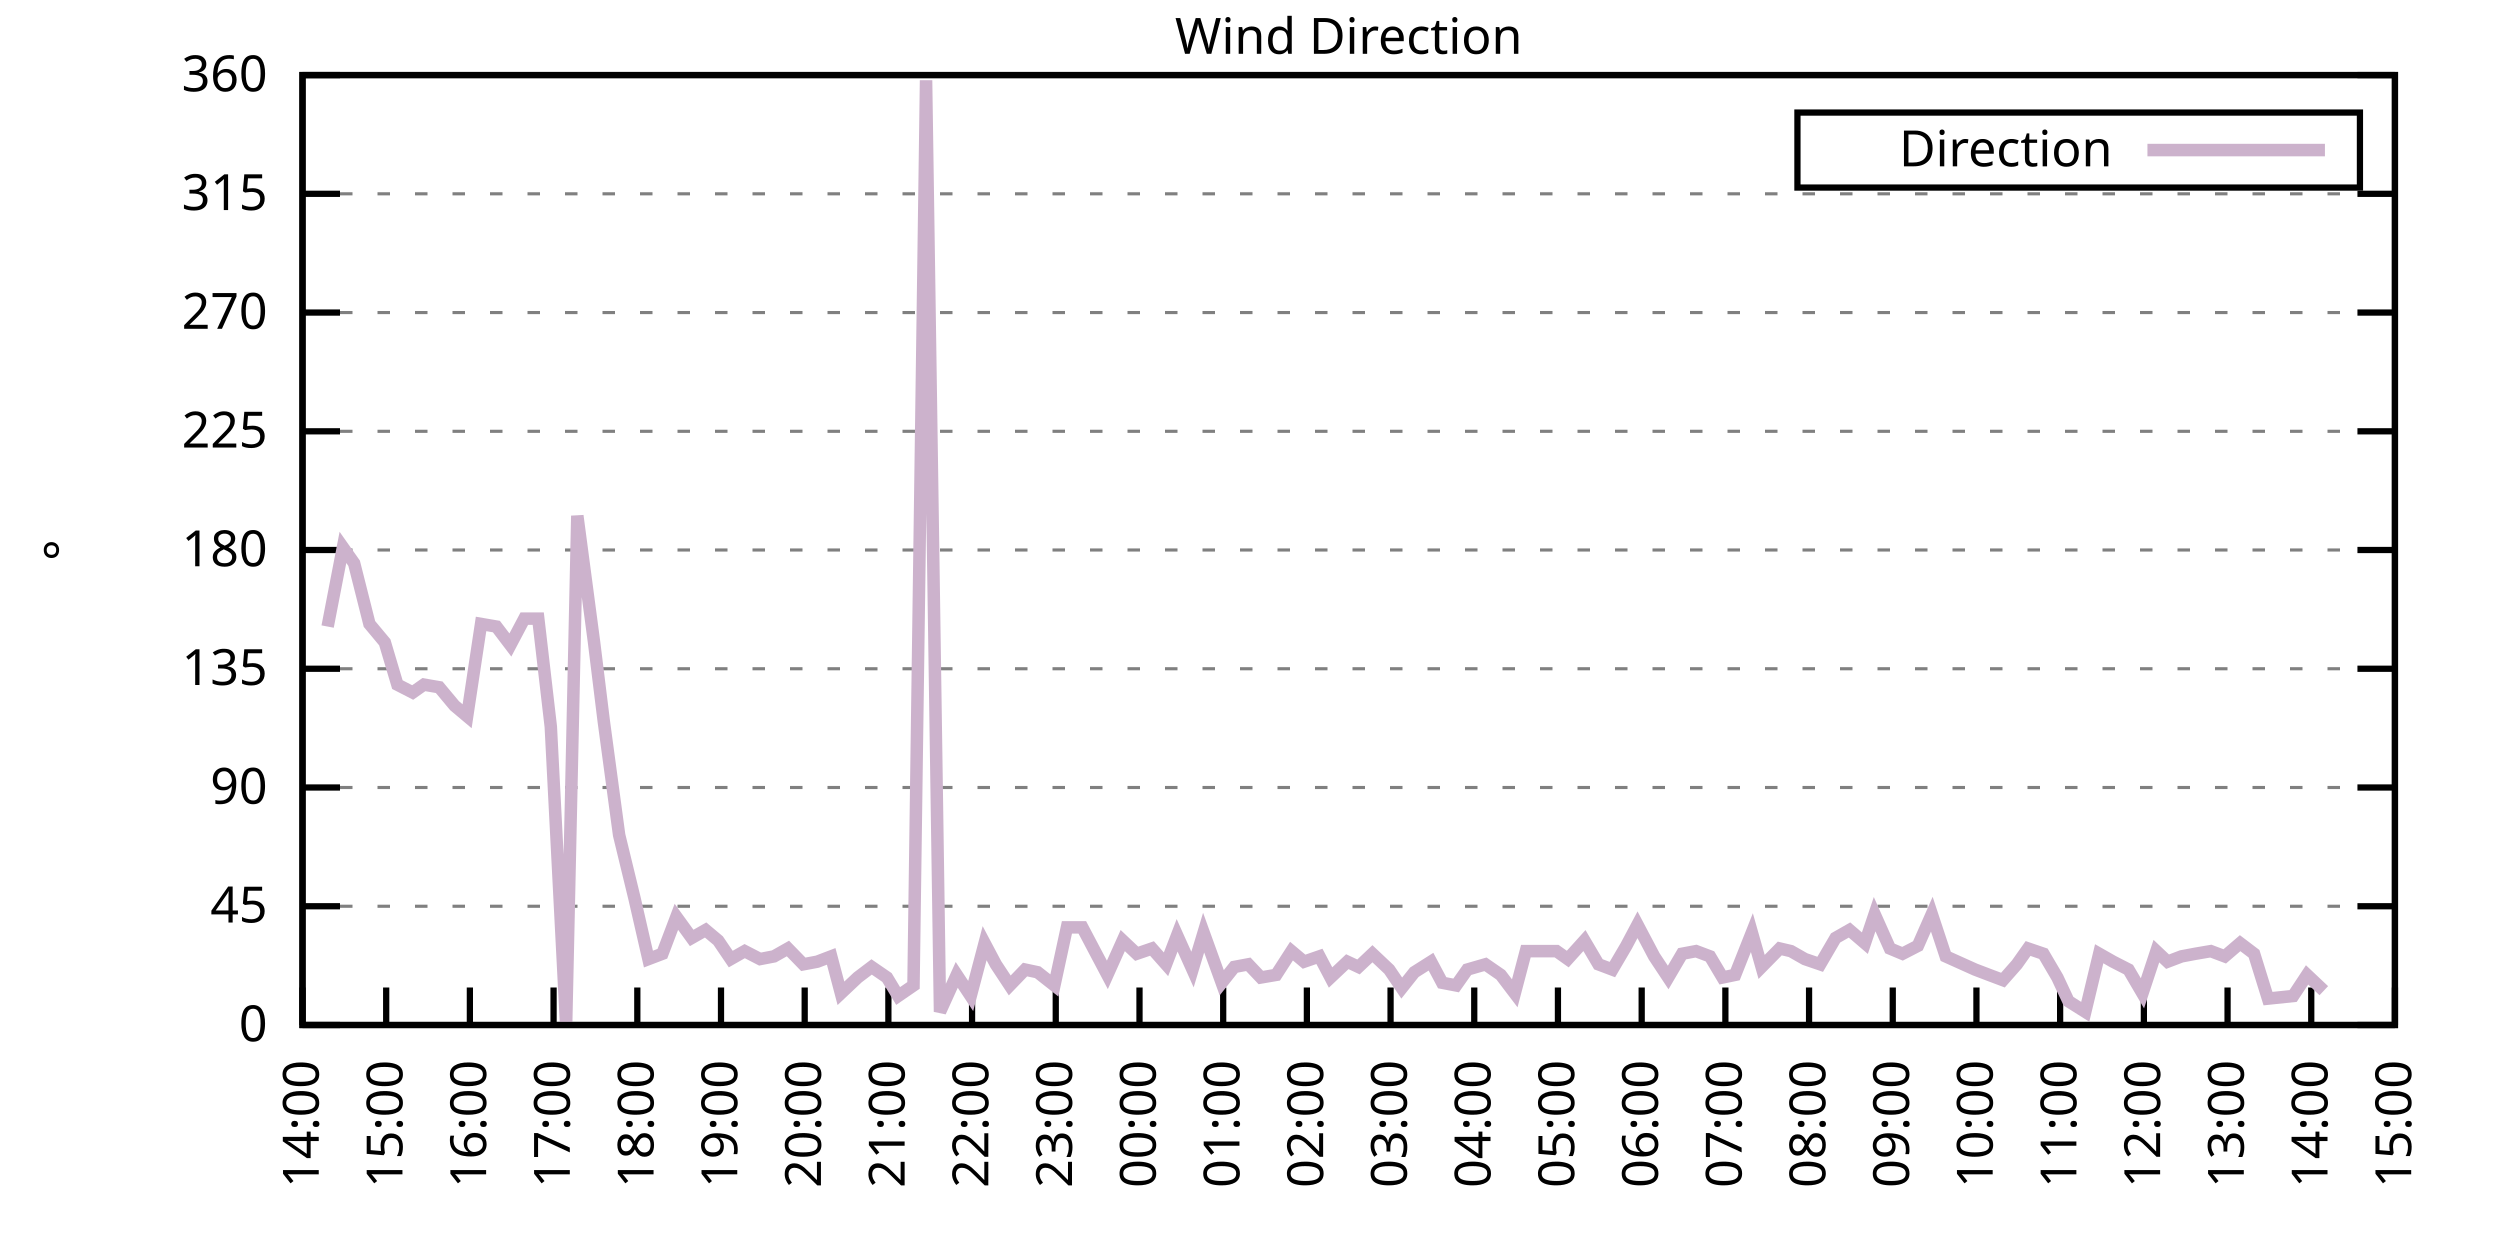
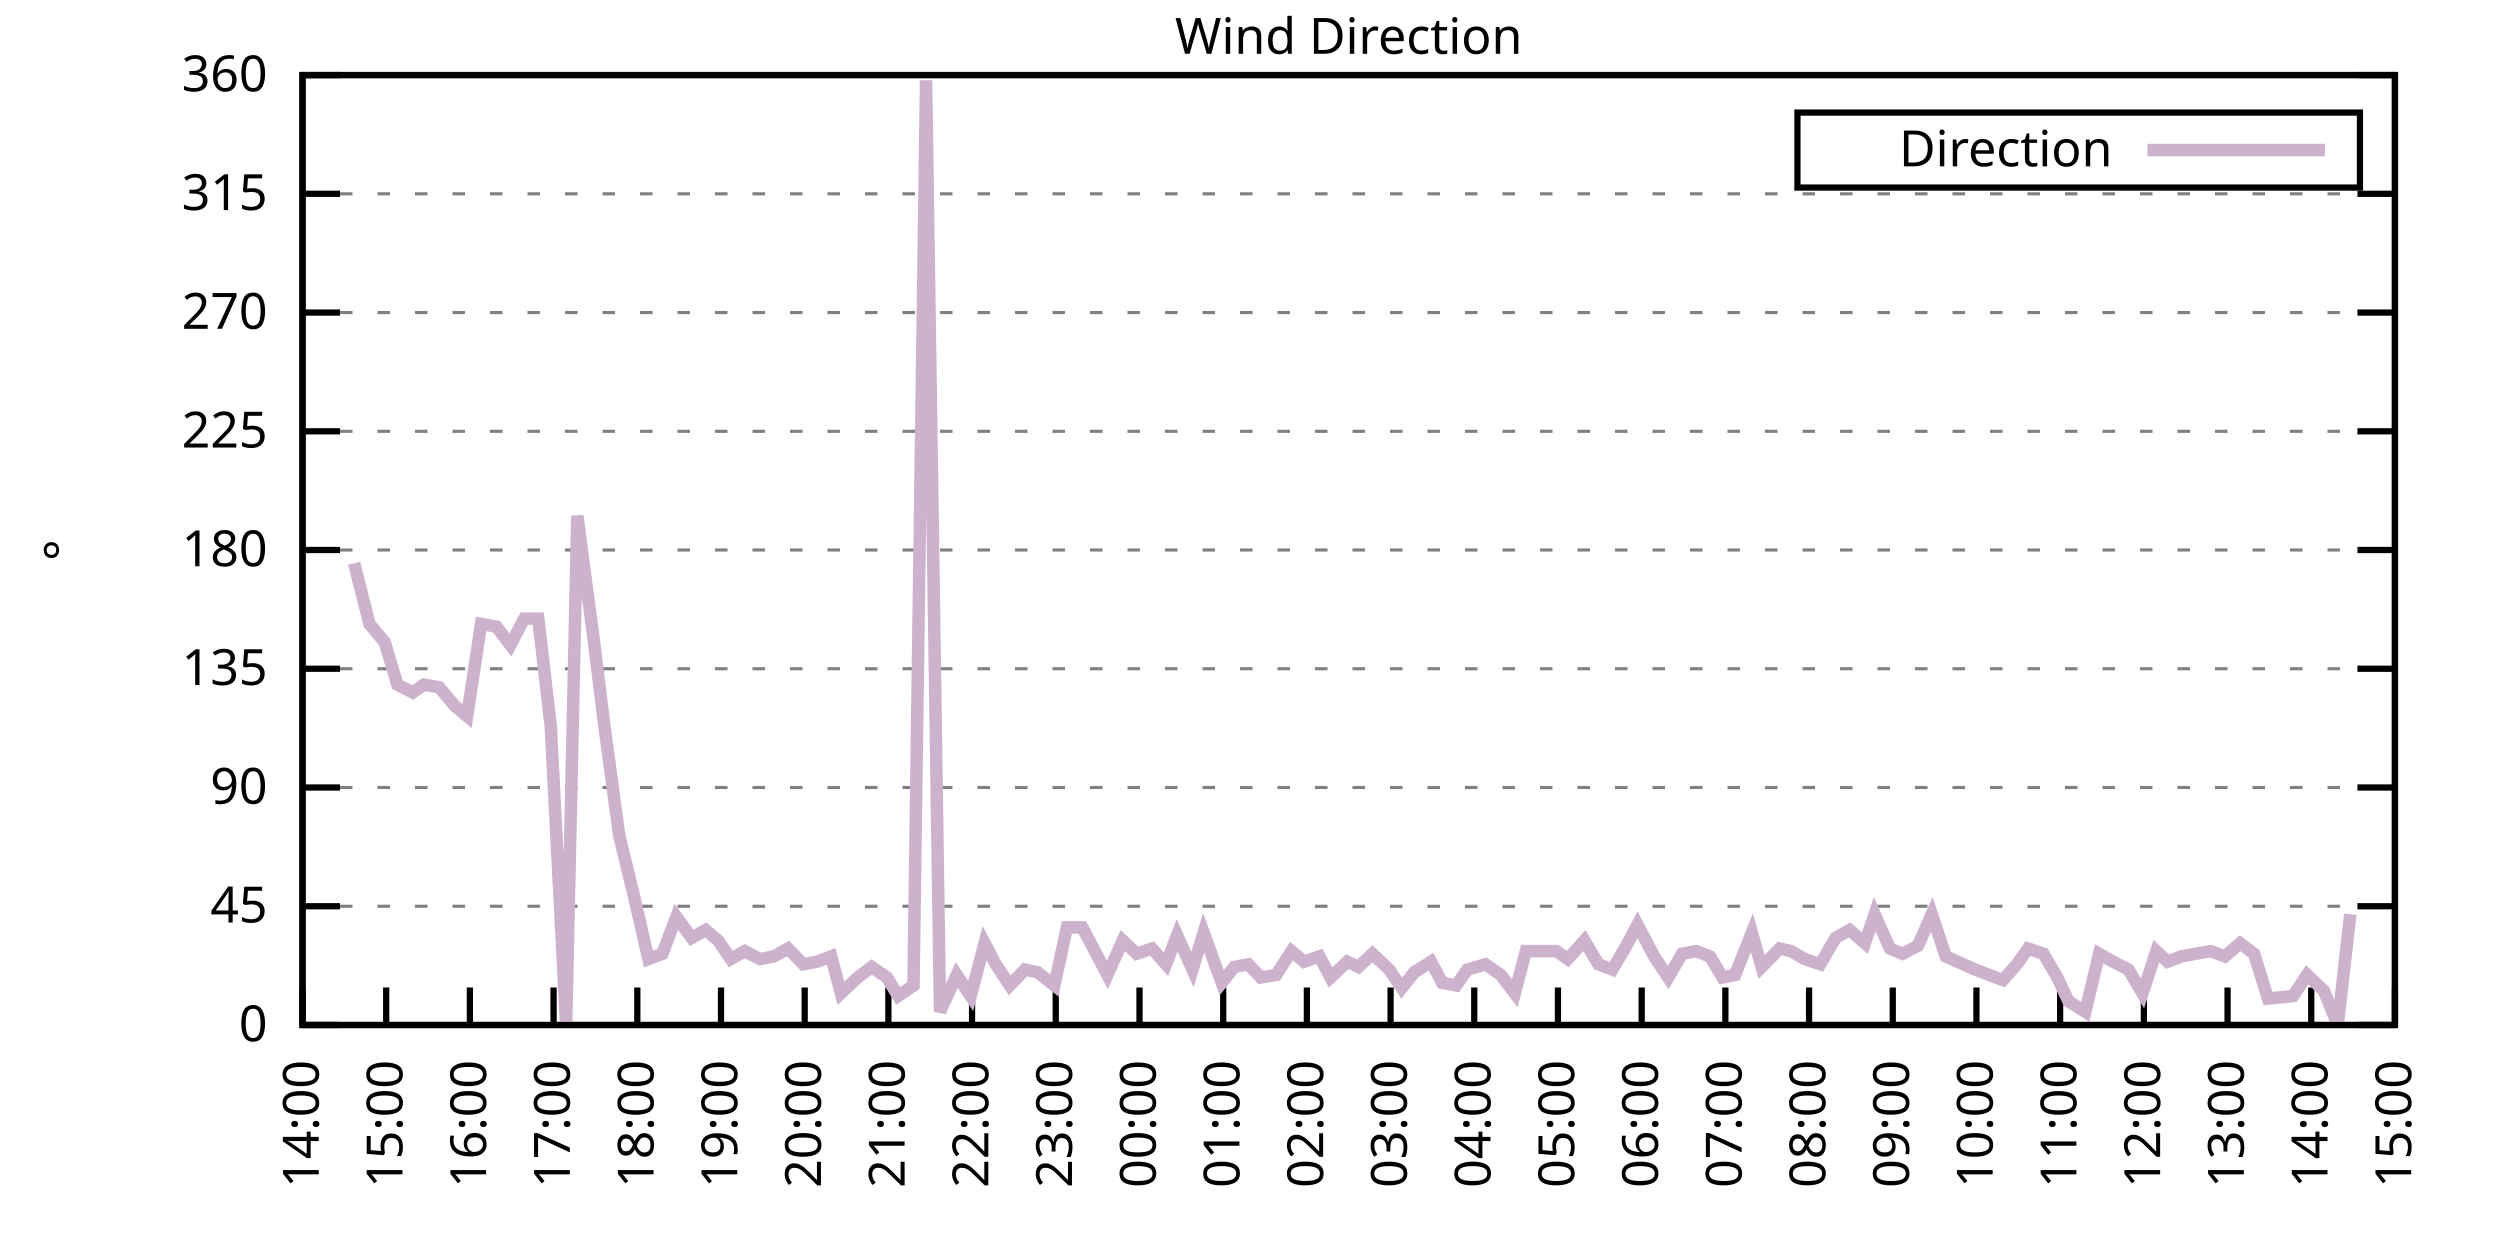
<svg xmlns="http://www.w3.org/2000/svg" xmlns:xlink="http://www.w3.org/1999/xlink" width="400" height="200" viewBox="0 0 400 200">
  <g id="gnuplot_canvas">
    <rect x="0" y="0" width="400" height="200" fill="none" />
    <defs>
      <circle id="gpDot" r="0.5" stroke-width="0.5" stroke="currentColor" />
      <path id="gpPt0" stroke-width="0.333" stroke="currentColor" d="M-1,0 h2 M0,-1 v2" />
      <path id="gpPt1" stroke-width="0.333" stroke="currentColor" d="M-1,-1 L1,1 M1,-1 L-1,1" />
      <path id="gpPt2" stroke-width="0.333" stroke="currentColor" d="M-1,0 L1,0 M0,-1 L0,1 M-1,-1 L1,1 M-1,1 L1,-1" />
      <rect id="gpPt3" stroke-width="0.333" stroke="currentColor" x="-1" y="-1" width="2" height="2" />
      <rect id="gpPt4" stroke-width="0.333" stroke="currentColor" fill="currentColor" x="-1" y="-1" width="2" height="2" />
      <circle id="gpPt5" stroke-width="0.333" stroke="currentColor" cx="0" cy="0" r="1" />
      <use xlink:href="#gpPt5" id="gpPt6" fill="currentColor" stroke="none" />
      <path id="gpPt7" stroke-width="0.333" stroke="currentColor" d="M0,-1.33 L-1.33,0.67 L1.33,0.67 z" />
      <use xlink:href="#gpPt7" id="gpPt8" fill="currentColor" stroke="none" />
      <use xlink:href="#gpPt7" id="gpPt9" stroke="currentColor" transform="rotate(180)" />
      <use xlink:href="#gpPt9" id="gpPt10" fill="currentColor" stroke="none" />
      <use xlink:href="#gpPt3" id="gpPt11" stroke="currentColor" transform="rotate(45)" />
      <use xlink:href="#gpPt11" id="gpPt12" fill="currentColor" stroke="none" />
      <path id="gpPt13" stroke-width="0.333" stroke="currentColor" d="M0,1.330 L1.265,0.411 L0.782,-1.067 L-0.782,-1.076 L-1.265,0.411 z" />
      <use xlink:href="#gpPt13" id="gpPt14" fill="currentColor" stroke="none" />
      <filter id="textbox" filterUnits="objectBoundingBox" x="0" y="0" height="1" width="1">
        <feFlood flood-color="white" flood-opacity="1" result="bgnd" />
        <feComposite in="SourceGraphic" in2="bgnd" operator="atop" />
      </filter>
      <filter id="greybox" filterUnits="objectBoundingBox" x="0" y="0" height="1" width="1">
        <feFlood flood-color="lightgrey" flood-opacity="1" result="grey" />
        <feComposite in="SourceGraphic" in2="grey" operator="atop" />
      </filter>
    </defs>
    <g fill="none" color="white" stroke="currentColor" stroke-width="1.00" stroke-linecap="butt" stroke-linejoin="miter">
</g>
    <g fill="none" color="black" stroke="currentColor" stroke-width="1.00" stroke-linecap="butt" stroke-linejoin="miter">
      <g stroke="none" shape-rendering="crispEdges">
        <polygon fill="rgb(255, 255, 255)" points="48.40,164.00 383.18,164.00 383.18,12.02 48.40,12.02 " />
      </g>
    </g>
    <g fill="none" color="black" stroke="currentColor" stroke-width="1.00" stroke-linecap="butt" stroke-linejoin="miter">
</g>
    <g fill="none" color="black" stroke="black" stroke-width="0.50" stroke-linecap="butt" stroke-linejoin="miter">
</g>
    <g fill="none" color="gray" stroke="currentColor" stroke-width="0.50" stroke-linecap="butt" stroke-linejoin="miter">
      <path stroke="gray" stroke-dasharray="2,4" class="gridline" d="M48.40,164.00 L383.19,164.00  " />
    </g>
    <g fill="none" color="gray" stroke="gray" stroke-width="1.00" stroke-linecap="butt" stroke-linejoin="miter">
</g>
    <g fill="none" color="black" stroke="currentColor" stroke-width="1.00" stroke-linecap="butt" stroke-linejoin="miter">
      <path stroke="black" d="M48.40,164.00 L54.40,164.00 M383.19,164.00 L377.19,164.00  " />
      <g transform="translate(42.80,166.60)" stroke="none" fill="black" font-family="Sans" font-size="8.00" text-anchor="end">
        <text>
          <tspan font-family="Sans"> 0</tspan>
        </text>
      </g>
    </g>
    <g fill="none" color="black" stroke="currentColor" stroke-width="1.00" stroke-linecap="butt" stroke-linejoin="miter">
</g>
    <g fill="none" color="black" stroke="black" stroke-width="0.50" stroke-linecap="butt" stroke-linejoin="miter">
</g>
    <g fill="none" color="gray" stroke="currentColor" stroke-width="0.50" stroke-linecap="butt" stroke-linejoin="miter">
      <path stroke="gray" stroke-dasharray="2,4" class="gridline" d="M48.40,145.00 L383.19,145.00  " />
    </g>
    <g fill="none" color="gray" stroke="gray" stroke-width="1.00" stroke-linecap="butt" stroke-linejoin="miter">
</g>
    <g fill="none" color="black" stroke="currentColor" stroke-width="1.00" stroke-linecap="butt" stroke-linejoin="miter">
      <path stroke="black" d="M48.40,145.00 L54.40,145.00 M383.19,145.00 L377.19,145.00  " />
      <g transform="translate(42.80,147.60)" stroke="none" fill="black" font-family="Sans" font-size="8.00" text-anchor="end">
        <text>
          <tspan font-family="Sans"> 45</tspan>
        </text>
      </g>
    </g>
    <g fill="none" color="black" stroke="currentColor" stroke-width="1.00" stroke-linecap="butt" stroke-linejoin="miter">
</g>
    <g fill="none" color="black" stroke="black" stroke-width="0.50" stroke-linecap="butt" stroke-linejoin="miter">
</g>
    <g fill="none" color="gray" stroke="currentColor" stroke-width="0.50" stroke-linecap="butt" stroke-linejoin="miter">
      <path stroke="gray" stroke-dasharray="2,4" class="gridline" d="M48.40,126.00 L383.19,126.00  " />
    </g>
    <g fill="none" color="gray" stroke="gray" stroke-width="1.00" stroke-linecap="butt" stroke-linejoin="miter">
</g>
    <g fill="none" color="black" stroke="currentColor" stroke-width="1.00" stroke-linecap="butt" stroke-linejoin="miter">
      <path stroke="black" d="M48.40,126.00 L54.40,126.00 M383.19,126.00 L377.19,126.00  " />
      <g transform="translate(42.80,128.60)" stroke="none" fill="black" font-family="Sans" font-size="8.00" text-anchor="end">
        <text>
          <tspan font-family="Sans"> 90</tspan>
        </text>
      </g>
    </g>
    <g fill="none" color="black" stroke="currentColor" stroke-width="1.00" stroke-linecap="butt" stroke-linejoin="miter">
</g>
    <g fill="none" color="black" stroke="black" stroke-width="0.50" stroke-linecap="butt" stroke-linejoin="miter">
</g>
    <g fill="none" color="gray" stroke="currentColor" stroke-width="0.50" stroke-linecap="butt" stroke-linejoin="miter">
      <path stroke="gray" stroke-dasharray="2,4" class="gridline" d="M48.40,107.00 L383.19,107.00  " />
    </g>
    <g fill="none" color="gray" stroke="gray" stroke-width="1.00" stroke-linecap="butt" stroke-linejoin="miter">
</g>
    <g fill="none" color="black" stroke="currentColor" stroke-width="1.00" stroke-linecap="butt" stroke-linejoin="miter">
      <path stroke="black" d="M48.40,107.00 L54.40,107.00 M383.19,107.00 L377.19,107.00  " />
      <g transform="translate(42.80,109.60)" stroke="none" fill="black" font-family="Sans" font-size="8.00" text-anchor="end">
        <text>
          <tspan font-family="Sans"> 135</tspan>
        </text>
      </g>
    </g>
    <g fill="none" color="black" stroke="currentColor" stroke-width="1.00" stroke-linecap="butt" stroke-linejoin="miter">
</g>
    <g fill="none" color="black" stroke="black" stroke-width="0.50" stroke-linecap="butt" stroke-linejoin="miter">
</g>
    <g fill="none" color="gray" stroke="currentColor" stroke-width="0.50" stroke-linecap="butt" stroke-linejoin="miter">
      <path stroke="gray" stroke-dasharray="2,4" class="gridline" d="M48.40,88.00 L383.19,88.00  " />
    </g>
    <g fill="none" color="gray" stroke="gray" stroke-width="1.00" stroke-linecap="butt" stroke-linejoin="miter">
</g>
    <g fill="none" color="black" stroke="currentColor" stroke-width="1.00" stroke-linecap="butt" stroke-linejoin="miter">
      <path stroke="black" d="M48.40,88.00 L54.40,88.00 M383.19,88.00 L377.19,88.00  " />
      <g transform="translate(42.80,90.60)" stroke="none" fill="black" font-family="Sans" font-size="8.00" text-anchor="end">
        <text>
          <tspan font-family="Sans"> 180</tspan>
        </text>
      </g>
    </g>
    <g fill="none" color="black" stroke="currentColor" stroke-width="1.00" stroke-linecap="butt" stroke-linejoin="miter">
</g>
    <g fill="none" color="black" stroke="black" stroke-width="0.50" stroke-linecap="butt" stroke-linejoin="miter">
</g>
    <g fill="none" color="gray" stroke="currentColor" stroke-width="0.50" stroke-linecap="butt" stroke-linejoin="miter">
      <path stroke="gray" stroke-dasharray="2,4" class="gridline" d="M48.40,69.01 L383.19,69.01  " />
    </g>
    <g fill="none" color="gray" stroke="gray" stroke-width="1.00" stroke-linecap="butt" stroke-linejoin="miter">
</g>
    <g fill="none" color="black" stroke="currentColor" stroke-width="1.00" stroke-linecap="butt" stroke-linejoin="miter">
      <path stroke="black" d="M48.40,69.01 L54.40,69.01 M383.19,69.01 L377.19,69.01  " />
      <g transform="translate(42.80,71.61)" stroke="none" fill="black" font-family="Sans" font-size="8.00" text-anchor="end">
        <text>
          <tspan font-family="Sans"> 225</tspan>
        </text>
      </g>
    </g>
    <g fill="none" color="black" stroke="currentColor" stroke-width="1.00" stroke-linecap="butt" stroke-linejoin="miter">
</g>
    <g fill="none" color="black" stroke="black" stroke-width="0.50" stroke-linecap="butt" stroke-linejoin="miter">
</g>
    <g fill="none" color="gray" stroke="currentColor" stroke-width="0.50" stroke-linecap="butt" stroke-linejoin="miter">
      <path stroke="gray" stroke-dasharray="2,4" class="gridline" d="M48.40,50.01 L383.19,50.01  " />
    </g>
    <g fill="none" color="gray" stroke="gray" stroke-width="1.00" stroke-linecap="butt" stroke-linejoin="miter">
</g>
    <g fill="none" color="black" stroke="currentColor" stroke-width="1.00" stroke-linecap="butt" stroke-linejoin="miter">
      <path stroke="black" d="M48.40,50.01 L54.40,50.01 M383.19,50.01 L377.19,50.01  " />
      <g transform="translate(42.80,52.61)" stroke="none" fill="black" font-family="Sans" font-size="8.00" text-anchor="end">
        <text>
          <tspan font-family="Sans"> 270</tspan>
        </text>
      </g>
    </g>
    <g fill="none" color="black" stroke="currentColor" stroke-width="1.00" stroke-linecap="butt" stroke-linejoin="miter">
</g>
    <g fill="none" color="black" stroke="black" stroke-width="0.50" stroke-linecap="butt" stroke-linejoin="miter">
</g>
    <g fill="none" color="gray" stroke="currentColor" stroke-width="0.50" stroke-linecap="butt" stroke-linejoin="miter">
      <path stroke="gray" stroke-dasharray="2,4" class="gridline" d="M48.40,31.01 L383.19,31.01  " />
    </g>
    <g fill="none" color="gray" stroke="gray" stroke-width="1.00" stroke-linecap="butt" stroke-linejoin="miter">
</g>
    <g fill="none" color="black" stroke="currentColor" stroke-width="1.00" stroke-linecap="butt" stroke-linejoin="miter">
      <path stroke="black" d="M48.40,31.01 L54.40,31.01 M383.19,31.01 L377.19,31.01  " />
      <g transform="translate(42.80,33.61)" stroke="none" fill="black" font-family="Sans" font-size="8.00" text-anchor="end">
        <text>
          <tspan font-family="Sans"> 315</tspan>
        </text>
      </g>
    </g>
    <g fill="none" color="black" stroke="currentColor" stroke-width="1.00" stroke-linecap="butt" stroke-linejoin="miter">
</g>
    <g fill="none" color="black" stroke="black" stroke-width="0.50" stroke-linecap="butt" stroke-linejoin="miter">
</g>
    <g fill="none" color="gray" stroke="currentColor" stroke-width="0.50" stroke-linecap="butt" stroke-linejoin="miter">
      <path stroke="gray" stroke-dasharray="2,4" class="gridline" d="M48.40,12.01 L383.19,12.01  " />
    </g>
    <g fill="none" color="gray" stroke="gray" stroke-width="1.00" stroke-linecap="butt" stroke-linejoin="miter">
</g>
    <g fill="none" color="black" stroke="currentColor" stroke-width="1.00" stroke-linecap="butt" stroke-linejoin="miter">
      <path stroke="black" d="M48.40,12.01 L54.40,12.01 M383.19,12.01 L377.19,12.01  " />
      <g transform="translate(42.80,14.61)" stroke="none" fill="black" font-family="Sans" font-size="8.00" text-anchor="end">
        <text>
          <tspan font-family="Sans"> 360</tspan>
        </text>
      </g>
    </g>
    <g fill="none" color="black" stroke="currentColor" stroke-width="1.00" stroke-linecap="butt" stroke-linejoin="miter">
      <path stroke="black" d="M48.40,164.00 L48.40,158.00  " />
      <g transform="translate(51.00,169.60) rotate(270.00)" stroke="none" fill="black" font-family="Sans" font-size="8.00" text-anchor="end">
        <text>
          <tspan font-family="Sans">14:00</tspan>
        </text>
      </g>
    </g>
    <g fill="none" color="black" stroke="currentColor" stroke-width="1.00" stroke-linecap="butt" stroke-linejoin="miter">
      <path stroke="black" d="M61.79,164.00 L61.79,158.00  " />
      <g transform="translate(64.39,169.60) rotate(270.00)" stroke="none" fill="black" font-family="Sans" font-size="8.00" text-anchor="end">
        <text>
          <tspan font-family="Sans">15:00</tspan>
        </text>
      </g>
    </g>
    <g fill="none" color="black" stroke="currentColor" stroke-width="1.00" stroke-linecap="butt" stroke-linejoin="miter">
      <path stroke="black" d="M75.18,164.00 L75.18,158.00  " />
      <g transform="translate(77.78,169.60) rotate(270.00)" stroke="none" fill="black" font-family="Sans" font-size="8.00" text-anchor="end">
        <text>
          <tspan font-family="Sans">16:00</tspan>
        </text>
      </g>
    </g>
    <g fill="none" color="black" stroke="currentColor" stroke-width="1.00" stroke-linecap="butt" stroke-linejoin="miter">
      <path stroke="black" d="M88.57,164.00 L88.57,158.00  " />
      <g transform="translate(91.17,169.60) rotate(270.00)" stroke="none" fill="black" font-family="Sans" font-size="8.00" text-anchor="end">
        <text>
          <tspan font-family="Sans">17:00</tspan>
        </text>
      </g>
    </g>
    <g fill="none" color="black" stroke="currentColor" stroke-width="1.00" stroke-linecap="butt" stroke-linejoin="miter">
      <path stroke="black" d="M101.97,164.00 L101.97,158.00  " />
      <g transform="translate(104.57,169.60) rotate(270.00)" stroke="none" fill="black" font-family="Sans" font-size="8.00" text-anchor="end">
        <text>
          <tspan font-family="Sans">18:00</tspan>
        </text>
      </g>
    </g>
    <g fill="none" color="black" stroke="currentColor" stroke-width="1.00" stroke-linecap="butt" stroke-linejoin="miter">
      <path stroke="black" d="M115.36,164.00 L115.36,158.00  " />
      <g transform="translate(117.96,169.60) rotate(270.00)" stroke="none" fill="black" font-family="Sans" font-size="8.00" text-anchor="end">
        <text>
          <tspan font-family="Sans">19:00</tspan>
        </text>
      </g>
    </g>
    <g fill="none" color="black" stroke="currentColor" stroke-width="1.00" stroke-linecap="butt" stroke-linejoin="miter">
      <path stroke="black" d="M128.75,164.00 L128.75,158.00  " />
      <g transform="translate(131.35,169.60) rotate(270.00)" stroke="none" fill="black" font-family="Sans" font-size="8.00" text-anchor="end">
        <text>
          <tspan font-family="Sans">20:00</tspan>
        </text>
      </g>
    </g>
    <g fill="none" color="black" stroke="currentColor" stroke-width="1.00" stroke-linecap="butt" stroke-linejoin="miter">
      <path stroke="black" d="M142.14,164.00 L142.14,158.00  " />
      <g transform="translate(144.74,169.60) rotate(270.00)" stroke="none" fill="black" font-family="Sans" font-size="8.00" text-anchor="end">
        <text>
          <tspan font-family="Sans">21:00</tspan>
        </text>
      </g>
    </g>
    <g fill="none" color="black" stroke="currentColor" stroke-width="1.00" stroke-linecap="butt" stroke-linejoin="miter">
      <path stroke="black" d="M155.53,164.00 L155.53,158.00  " />
      <g transform="translate(158.13,169.60) rotate(270.00)" stroke="none" fill="black" font-family="Sans" font-size="8.00" text-anchor="end">
        <text>
          <tspan font-family="Sans">22:00</tspan>
        </text>
      </g>
    </g>
    <g fill="none" color="black" stroke="currentColor" stroke-width="1.00" stroke-linecap="butt" stroke-linejoin="miter">
      <path stroke="black" d="M168.92,164.00 L168.92,158.00  " />
      <g transform="translate(171.52,169.60) rotate(270.00)" stroke="none" fill="black" font-family="Sans" font-size="8.00" text-anchor="end">
        <text>
          <tspan font-family="Sans">23:00</tspan>
        </text>
      </g>
    </g>
    <g fill="none" color="black" stroke="currentColor" stroke-width="1.00" stroke-linecap="butt" stroke-linejoin="miter">
      <path stroke="black" d="M182.32,164.00 L182.32,158.00  " />
      <g transform="translate(184.92,169.60) rotate(270.00)" stroke="none" fill="black" font-family="Sans" font-size="8.00" text-anchor="end">
        <text>
          <tspan font-family="Sans">00:00</tspan>
        </text>
      </g>
    </g>
    <g fill="none" color="black" stroke="currentColor" stroke-width="1.00" stroke-linecap="butt" stroke-linejoin="miter">
      <path stroke="black" d="M195.71,164.00 L195.71,158.00  " />
      <g transform="translate(198.31,169.60) rotate(270.00)" stroke="none" fill="black" font-family="Sans" font-size="8.00" text-anchor="end">
        <text>
          <tspan font-family="Sans">01:00</tspan>
        </text>
      </g>
    </g>
    <g fill="none" color="black" stroke="currentColor" stroke-width="1.00" stroke-linecap="butt" stroke-linejoin="miter">
      <path stroke="black" d="M209.10,164.00 L209.10,158.00  " />
      <g transform="translate(211.70,169.60) rotate(270.00)" stroke="none" fill="black" font-family="Sans" font-size="8.00" text-anchor="end">
        <text>
          <tspan font-family="Sans">02:00</tspan>
        </text>
      </g>
    </g>
    <g fill="none" color="black" stroke="currentColor" stroke-width="1.00" stroke-linecap="butt" stroke-linejoin="miter">
      <path stroke="black" d="M222.49,164.00 L222.49,158.00  " />
      <g transform="translate(225.09,169.60) rotate(270.00)" stroke="none" fill="black" font-family="Sans" font-size="8.00" text-anchor="end">
        <text>
          <tspan font-family="Sans">03:00</tspan>
        </text>
      </g>
    </g>
    <g fill="none" color="black" stroke="currentColor" stroke-width="1.00" stroke-linecap="butt" stroke-linejoin="miter">
      <path stroke="black" d="M235.88,164.00 L235.88,158.00  " />
      <g transform="translate(238.48,169.60) rotate(270.00)" stroke="none" fill="black" font-family="Sans" font-size="8.00" text-anchor="end">
        <text>
          <tspan font-family="Sans">04:00</tspan>
        </text>
      </g>
    </g>
    <g fill="none" color="black" stroke="currentColor" stroke-width="1.00" stroke-linecap="butt" stroke-linejoin="miter">
      <path stroke="black" d="M249.27,164.00 L249.27,158.00  " />
      <g transform="translate(251.87,169.60) rotate(270.00)" stroke="none" fill="black" font-family="Sans" font-size="8.00" text-anchor="end">
        <text>
          <tspan font-family="Sans">05:00</tspan>
        </text>
      </g>
    </g>
    <g fill="none" color="black" stroke="currentColor" stroke-width="1.00" stroke-linecap="butt" stroke-linejoin="miter">
      <path stroke="black" d="M262.67,164.00 L262.67,158.00  " />
      <g transform="translate(265.27,169.60) rotate(270.00)" stroke="none" fill="black" font-family="Sans" font-size="8.00" text-anchor="end">
        <text>
          <tspan font-family="Sans">06:00</tspan>
        </text>
      </g>
    </g>
    <g fill="none" color="black" stroke="currentColor" stroke-width="1.00" stroke-linecap="butt" stroke-linejoin="miter">
      <path stroke="black" d="M276.06,164.00 L276.06,158.00  " />
      <g transform="translate(278.66,169.60) rotate(270.00)" stroke="none" fill="black" font-family="Sans" font-size="8.00" text-anchor="end">
        <text>
          <tspan font-family="Sans">07:00</tspan>
        </text>
      </g>
    </g>
    <g fill="none" color="black" stroke="currentColor" stroke-width="1.00" stroke-linecap="butt" stroke-linejoin="miter">
      <path stroke="black" d="M289.45,164.00 L289.45,158.00  " />
      <g transform="translate(292.05,169.60) rotate(270.00)" stroke="none" fill="black" font-family="Sans" font-size="8.00" text-anchor="end">
        <text>
          <tspan font-family="Sans">08:00</tspan>
        </text>
      </g>
    </g>
    <g fill="none" color="black" stroke="currentColor" stroke-width="1.00" stroke-linecap="butt" stroke-linejoin="miter">
      <path stroke="black" d="M302.84,164.00 L302.84,158.00  " />
      <g transform="translate(305.44,169.60) rotate(270.00)" stroke="none" fill="black" font-family="Sans" font-size="8.00" text-anchor="end">
        <text>
          <tspan font-family="Sans">09:00</tspan>
        </text>
      </g>
    </g>
    <g fill="none" color="black" stroke="currentColor" stroke-width="1.00" stroke-linecap="butt" stroke-linejoin="miter">
      <path stroke="black" d="M316.23,164.00 L316.23,158.00  " />
      <g transform="translate(318.83,169.60) rotate(270.00)" stroke="none" fill="black" font-family="Sans" font-size="8.00" text-anchor="end">
        <text>
          <tspan font-family="Sans">10:00</tspan>
        </text>
      </g>
    </g>
    <g fill="none" color="black" stroke="currentColor" stroke-width="1.00" stroke-linecap="butt" stroke-linejoin="miter">
      <path stroke="black" d="M329.62,164.00 L329.62,158.00  " />
      <g transform="translate(332.22,169.60) rotate(270.00)" stroke="none" fill="black" font-family="Sans" font-size="8.00" text-anchor="end">
        <text>
          <tspan font-family="Sans">11:00</tspan>
        </text>
      </g>
    </g>
    <g fill="none" color="black" stroke="currentColor" stroke-width="1.00" stroke-linecap="butt" stroke-linejoin="miter">
      <path stroke="black" d="M343.02,164.00 L343.02,158.00  " />
      <g transform="translate(345.62,169.60) rotate(270.00)" stroke="none" fill="black" font-family="Sans" font-size="8.00" text-anchor="end">
        <text>
          <tspan font-family="Sans">12:00</tspan>
        </text>
      </g>
    </g>
    <g fill="none" color="black" stroke="currentColor" stroke-width="1.00" stroke-linecap="butt" stroke-linejoin="miter">
      <path stroke="black" d="M356.41,164.00 L356.41,158.00  " />
      <g transform="translate(359.01,169.60) rotate(270.00)" stroke="none" fill="black" font-family="Sans" font-size="8.00" text-anchor="end">
        <text>
          <tspan font-family="Sans">13:00</tspan>
        </text>
      </g>
    </g>
    <g fill="none" color="black" stroke="currentColor" stroke-width="1.00" stroke-linecap="butt" stroke-linejoin="miter">
      <path stroke="black" d="M369.80,164.00 L369.80,158.00  " />
      <g transform="translate(372.40,169.60) rotate(270.00)" stroke="none" fill="black" font-family="Sans" font-size="8.00" text-anchor="end">
        <text>
          <tspan font-family="Sans">14:00</tspan>
        </text>
      </g>
    </g>
    <g fill="none" color="black" stroke="currentColor" stroke-width="1.00" stroke-linecap="butt" stroke-linejoin="miter">
      <path stroke="black" d="M383.19,164.00 L383.19,158.00  " />
      <g transform="translate(385.79,169.60) rotate(270.00)" stroke="none" fill="black" font-family="Sans" font-size="8.00" text-anchor="end">
        <text>
          <tspan font-family="Sans">15:00</tspan>
        </text>
      </g>
    </g>
    <g fill="none" color="black" stroke="currentColor" stroke-width="1.00" stroke-linecap="butt" stroke-linejoin="miter">
</g>
    <g fill="none" color="black" stroke="currentColor" stroke-width="1.00" stroke-linecap="butt" stroke-linejoin="miter">
      <path stroke="black" d="M48.40,12.01 L48.40,164.00 L383.19,164.00 L383.19,12.01 L48.40,12.01 Z  " />
    </g>
    <g fill="none" color="black" stroke="currentColor" stroke-width="1.00" stroke-linecap="butt" stroke-linejoin="miter">
</g>
    <g fill="none" color="black" stroke="currentColor" stroke-width="1.00" stroke-linecap="butt" stroke-linejoin="miter">
      <path stroke="black" d="M287.59,30.01 L287.59,18.01 L377.59,18.01 L377.59,30.01 L287.59,30.01 Z  " />
    </g>
    <g id="Wind_direction_plot_1">
      <g fill="none" color="white" stroke="black" stroke-width="2.00" stroke-linecap="butt" stroke-linejoin="miter">
</g>
      <g fill="none" color="black" stroke="currentColor" stroke-width="2.00" stroke-linecap="butt" stroke-linejoin="miter">
        <g transform="translate(337.99,26.61)" stroke="none" fill="black" font-family="Sans" font-size="8.00" text-anchor="end">
          <text>
            <tspan font-family="Sans">Direction</tspan>
          </text>
        </g>
      </g>
      <g fill="none" color="black" stroke="currentColor" stroke-width="2.00" stroke-linecap="butt" stroke-linejoin="miter">
-         <path stroke="rgb(204, 178, 204)" d="M343.59,24.01 L371.99,24.01 M52.42,100.25 L54.87,87.58 L56.66,90.12 L59.11,99.83 L61.57,102.78 L63.58,109.54   L66.03,110.80 L67.82,109.54 L70.27,109.96 L72.73,112.91 L74.74,114.60 L76.97,99.83 L79.42,100.25 L81.66,103.20   L83.89,98.98 L86.12,98.98 L88.13,116.29 L90.58,164.00 L92.37,82.52 L95.05,102.78 L96.61,115.45 L99.06,133.60   L101.52,143.73 L103.75,153.45 L105.98,152.60 L108.22,146.69 L110.67,150.07 L112.90,148.80 L114.91,150.49 L116.92,153.45   L119.15,152.18 L121.61,153.45 L123.84,153.02 L126.07,151.76 L128.53,154.29 L130.76,153.87 L132.99,153.02 L134.55,158.93   L137.23,156.40 L139.46,154.71 L141.92,156.40 L143.70,159.36 L146.16,157.67 L148.17,12.85 L150.40,161.89 L153.08,155.98   L155.31,159.36 L157.54,150.91 L159.33,154.29 L161.56,157.67 L164.01,155.13 L166.02,155.56 L168.70,157.67 L170.71,148.38   L173.17,148.38 L174.95,151.76 L177.18,155.98 L179.64,150.49 L181.87,152.60 L184.32,151.76 L186.56,154.29 L188.34,149.65   L190.80,155.13 L192.58,149.22 L195.48,157.24 L197.49,154.71 L199.73,154.29 L201.73,156.40 L204.19,155.98 L206.64,152.18   L208.65,153.87 L211.11,153.02 L212.89,156.40 L215.57,153.87 L217.36,154.71 L219.59,152.60 L222.27,155.13 L224.28,158.09   L226.29,155.56 L228.96,153.87 L230.75,157.24 L232.98,157.67 L234.77,155.13 L237.67,154.29 L240.12,155.98 L242.36,158.93   L244.14,152.18 L246.82,152.18 L249.05,152.18 L250.84,153.45 L253.51,150.49 L255.75,154.29 L257.98,155.13 L260.21,151.33   L262.00,147.96 L264.67,153.02 L266.91,156.40 L269.14,152.60 L271.37,152.18 L273.60,153.02 L275.61,156.40 L277.62,155.98   L280.30,149.22 L281.86,154.71 L284.76,151.76 L286.55,152.18 L288.78,153.45 L291.23,154.29 L293.69,150.07 L295.92,148.80   L298.38,150.91 L299.94,146.27 L302.39,151.76 L304.40,152.60 L306.86,151.33 L309.09,146.27 L311.32,153.02 L316.01,155.13   L318.24,155.98 L320.47,156.82 L322.70,154.29 L324.49,151.76 L326.95,152.60 L329.18,156.40 L330.96,160.20 L333.64,161.89   L335.87,152.60 L338.10,153.87 L340.56,155.13 L342.79,158.93 L345.02,152.18 L346.81,153.87 L349.04,153.02 L351.27,152.60   L353.73,152.18 L355.96,153.02 L358.42,150.91 L360.65,152.60 L362.88,159.78 L366.90,159.36 L369.13,155.98 L371.81,158.51    " />
+         <path stroke="rgb(204, 178, 204)" d="M343.59,24.01 L371.99,24.01 M56.66,90.12 L59.11,99.83 L61.57,102.78 L63.58,109.54 L66.03,110.80 L67.82,109.54   L70.27,109.96 L72.73,112.91 L74.74,114.60 L76.97,99.83 L79.42,100.25 L81.66,103.20 L83.89,98.98 L86.12,98.98   L88.13,116.29 L90.58,164.00 L92.37,82.52 L95.05,102.78 L96.61,115.45 L99.06,133.60 L101.52,143.73 L103.75,153.45   L105.98,152.60 L108.22,146.69 L110.67,150.07 L112.90,148.80 L114.91,150.49 L116.92,153.45 L119.15,152.18 L121.61,153.45   L123.84,153.02 L126.07,151.76 L128.53,154.29 L130.76,153.87 L132.99,153.02 L134.55,158.93 L137.23,156.40 L139.46,154.71   L141.92,156.40 L143.70,159.36 L146.16,157.67 L148.17,12.85 L150.40,161.89 L153.08,155.98 L155.31,159.36 L157.54,150.91   L159.33,154.29 L161.56,157.67 L164.01,155.13 L166.02,155.56 L168.70,157.67 L170.71,148.38 L173.17,148.38 L174.95,151.76   L177.18,155.98 L179.64,150.49 L181.87,152.60 L184.32,151.76 L186.56,154.29 L188.34,149.65 L190.80,155.13 L192.58,149.22   L195.48,157.24 L197.49,154.71 L199.73,154.29 L201.73,156.40 L204.19,155.98 L206.64,152.18 L208.65,153.87 L211.11,153.02   L212.89,156.40 L215.57,153.87 L217.36,154.71 L219.59,152.60 L222.27,155.13 L224.28,158.09 L226.29,155.56 L228.96,153.87   L230.75,157.24 L232.98,157.67 L234.77,155.13 L237.67,154.29 L240.12,155.98 L242.36,158.93 L244.14,152.18 L246.82,152.18   L249.05,152.18 L250.84,153.45 L253.51,150.49 L255.75,154.29 L257.98,155.13 L260.21,151.33 L262.00,147.96 L264.67,153.02   L266.91,156.40 L269.14,152.60 L271.37,152.18 L273.60,153.02 L275.61,156.40 L277.62,155.98 L280.30,149.22 L281.86,154.71   L284.76,151.76 L286.55,152.18 L288.78,153.45 L291.23,154.29 L293.69,150.07 L295.92,148.80 L298.38,150.91 L299.94,146.27   L302.39,151.76 L304.40,152.60 L306.86,151.33 L309.09,146.27 L311.32,153.02 L316.01,155.13 L318.24,155.98 L320.47,156.82   L322.70,154.29 L324.49,151.76 L326.95,152.60 L329.18,156.40 L330.96,160.20 L333.64,161.89 L335.87,152.60 L338.10,153.87   L340.56,155.13 L342.79,158.93 L345.02,152.18 L346.81,153.87 L349.04,153.02 L351.27,152.60 L353.73,152.18 L355.96,153.02   L358.42,150.91 L360.65,152.60 L362.88,159.78 L366.90,159.36 L369.13,155.98 L371.81,158.51 L374.04,164.00 L376.05,146.27    " />
      </g>
    </g>
    <g fill="none" color="black" stroke="currentColor" stroke-width="2.00" stroke-linecap="butt" stroke-linejoin="miter">
</g>
    <g fill="none" color="black" stroke="black" stroke-width="1.00" stroke-linecap="butt" stroke-linejoin="miter">
</g>
    <g fill="none" color="black" stroke="currentColor" stroke-width="1.00" stroke-linecap="butt" stroke-linejoin="miter">
      <path stroke="black" d="M48.40,12.01 L48.40,164.00 L383.19,164.00 L383.19,12.01 L48.40,12.01 Z  " />
      <g transform="translate(12.80,88.01) rotate(270.00)" stroke="none" fill="black" font-family="Sans" font-size="8.00" text-anchor="middle">
        <text>
          <tspan font-family="Sans">°</tspan>
        </text>
      </g>
    </g>
    <g fill="none" color="black" stroke="currentColor" stroke-width="1.00" stroke-linecap="butt" stroke-linejoin="miter">
</g>
    <g fill="none" color="black" stroke="currentColor" stroke-width="1.00" stroke-linecap="butt" stroke-linejoin="miter">
      <g transform="translate(215.79,8.61)" stroke="none" fill="black" font-family="Sans" font-size="8.00" text-anchor="middle">
        <text>
          <tspan font-family="Sans">Wind Direction</tspan>
        </text>
      </g>
    </g>
    <g fill="none" color="black" stroke="currentColor" stroke-width="1.00" stroke-linecap="butt" stroke-linejoin="miter">
</g>
  </g>
</svg>
